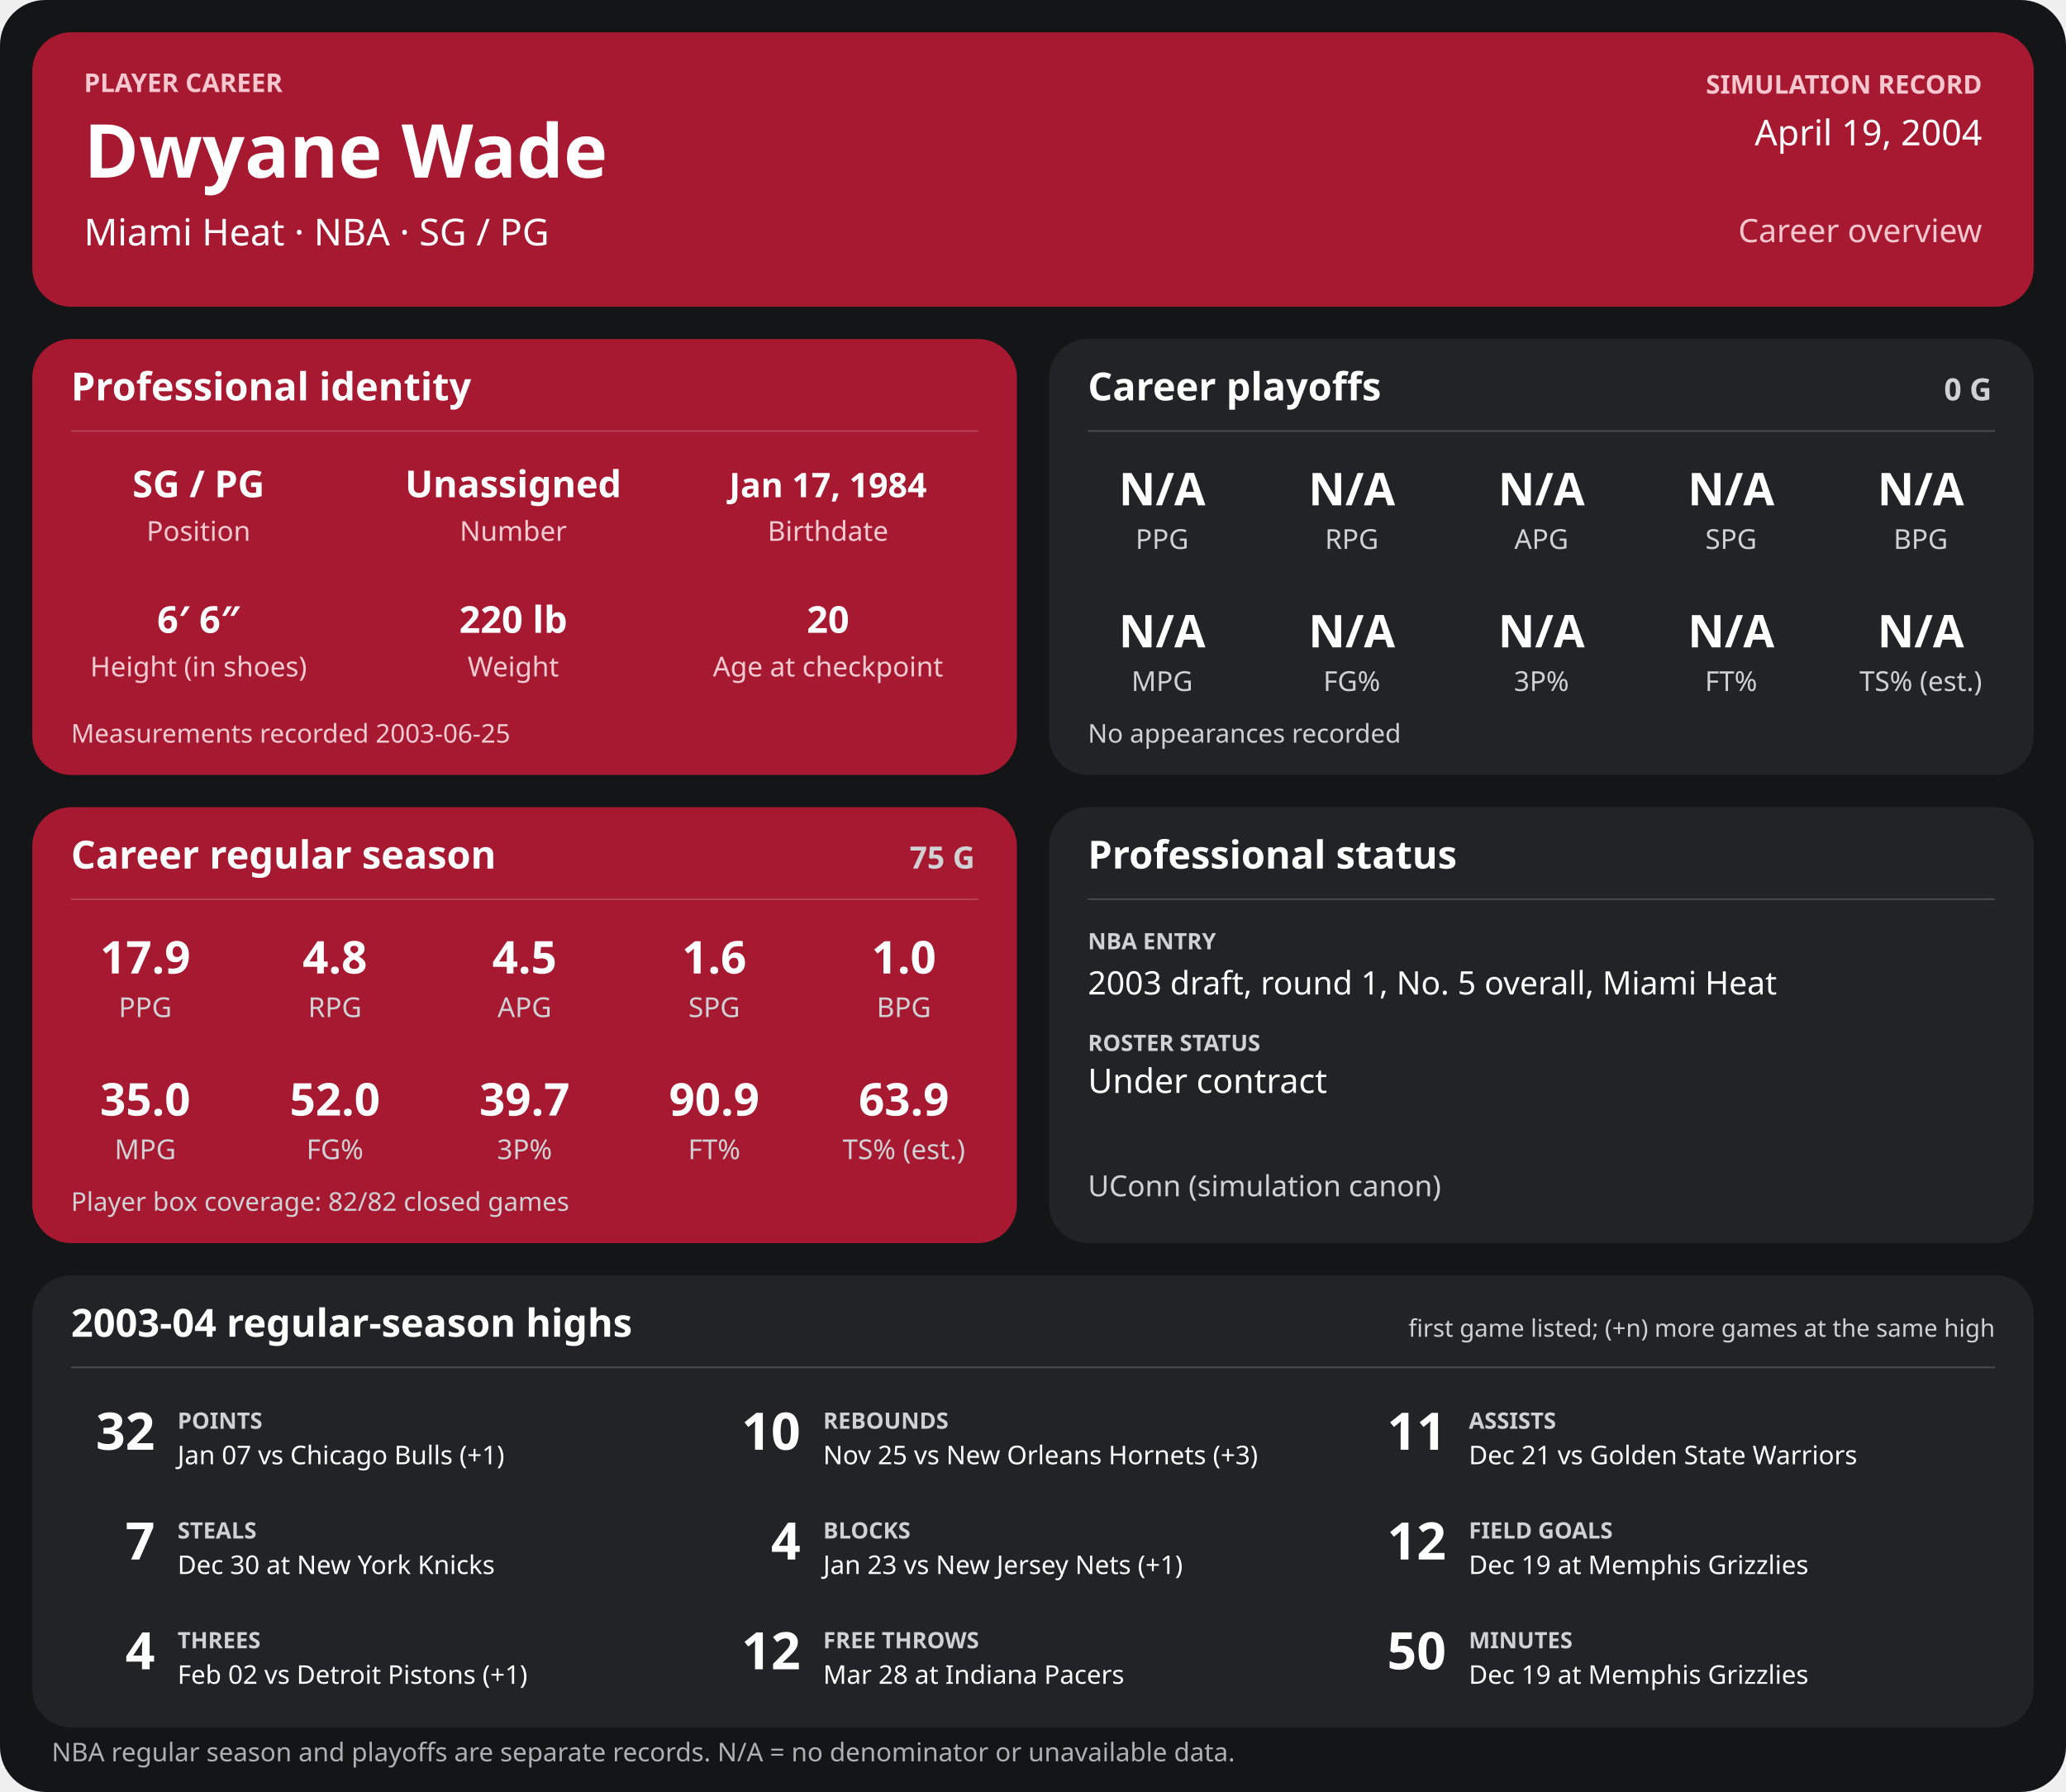
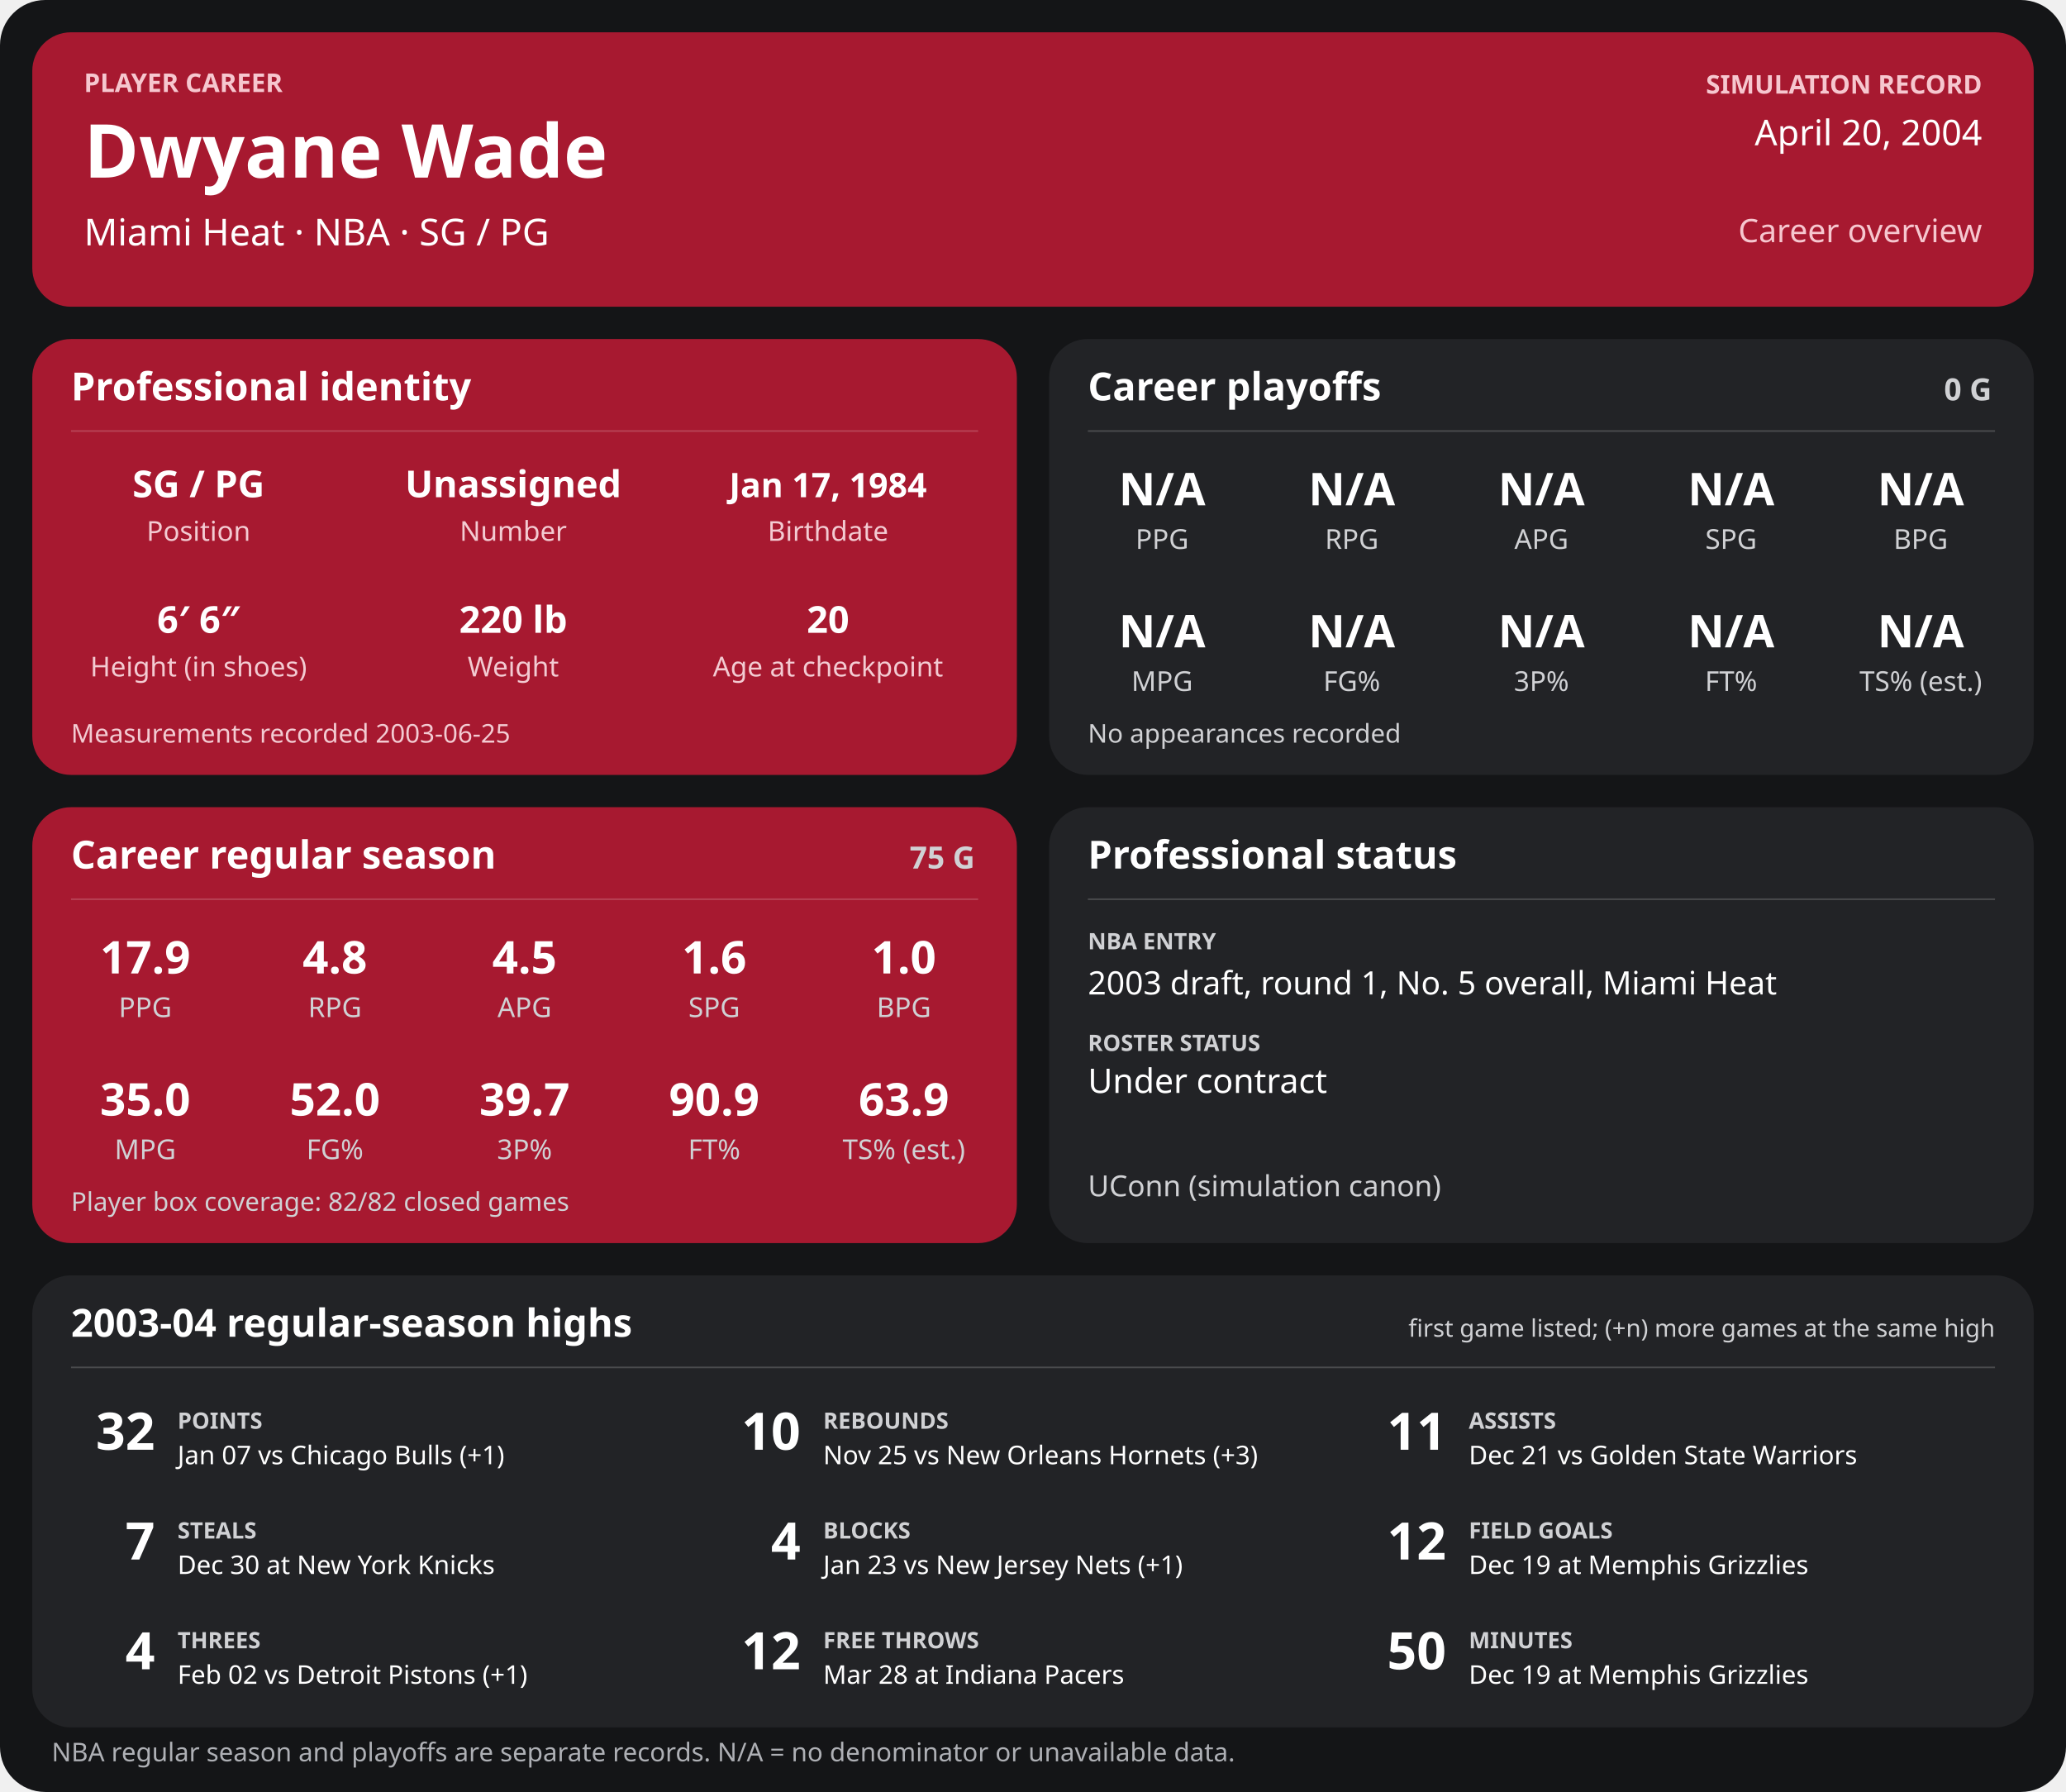
<svg xmlns="http://www.w3.org/2000/svg" width="1280" height="1110" viewBox="0 0 1280 1110" role="img" aria-labelledby="title desc">
  <rect width="1280" height="1110" rx="28" fill="#141517" />
  <g>
    <rect x="20" y="20" width="1240" height="170" rx="24" fill="#a71930" />
    <text x="52" y="57" font-family="sans-serif" fill="#f6c7cf" font-size="16" font-weight="700" text-anchor="start">PLAYER CAREER</text>
    <text x="52" y="110" font-family="sans-serif" fill="#ffffff" font-size="46" font-weight="700" text-anchor="start">Dwyane Wade</text>
    <text x="52" y="152" font-family="sans-serif" fill="#ffffff" font-size="23" font-weight="400" text-anchor="start">Miami Heat  ·  NBA  ·  SG / PG</text>
    <text x="1228" y="58" font-family="sans-serif" fill="#f6c7cf" font-size="16" font-weight="700" text-anchor="end">SIMULATION RECORD</text>
-     <text x="1228" y="90" font-family="sans-serif" fill="#ffffff" font-size="22" font-weight="500" text-anchor="end">April 19, 2004</text>
+     <text x="1228" y="90" font-family="sans-serif" fill="#ffffff" font-size="22" font-weight="500" text-anchor="end">April 20, 2004</text>
    <text x="1228" y="150" font-family="sans-serif" fill="#f6c7cf" font-size="20" font-weight="500" text-anchor="end">Career overview</text>
    <rect x="20" y="210" width="610" height="270" rx="24" fill="#a71930" />
    <text x="44" y="248" font-family="sans-serif" fill="#ffffff" font-size="24" font-weight="700" text-anchor="start">Professional identity</text>
    <line x1="44" y1="267" x2="606" y2="267" stroke="#ffffff" stroke-opacity="0.18" />
    <text x="123" y="308" font-family="sans-serif" fill="#ffffff" font-size="23" font-weight="600" text-anchor="middle">SG / PG</text>
    <text x="123" y="335" font-family="sans-serif" fill="#f3cbd2" font-size="17" font-weight="400" text-anchor="middle">Position</text>
    <text x="318" y="308" font-family="sans-serif" fill="#ffffff" font-size="23" font-weight="600" text-anchor="middle">Unassigned</text>
    <text x="318" y="335" font-family="sans-serif" fill="#f3cbd2" font-size="17" font-weight="400" text-anchor="middle">Number</text>
    <text x="513" y="308" font-family="sans-serif" fill="#ffffff" font-size="21" font-weight="600" text-anchor="middle">Jan 17, 1984</text>
    <text x="513" y="335" font-family="sans-serif" fill="#f3cbd2" font-size="17" font-weight="400" text-anchor="middle">Birthdate</text>
    <text x="123" y="392" font-family="sans-serif" fill="#ffffff" font-size="23" font-weight="600" text-anchor="middle">6′ 6″</text>
    <text x="123" y="419" font-family="sans-serif" fill="#f3cbd2" font-size="17" font-weight="400" text-anchor="middle">Height (in shoes)</text>
    <text x="318" y="392" font-family="sans-serif" fill="#ffffff" font-size="23" font-weight="600" text-anchor="middle">220 lb</text>
    <text x="318" y="419" font-family="sans-serif" fill="#f3cbd2" font-size="17" font-weight="400" text-anchor="middle">Weight</text>
    <text x="513" y="392" font-family="sans-serif" fill="#ffffff" font-size="23" font-weight="600" text-anchor="middle">20</text>
    <text x="513" y="419" font-family="sans-serif" fill="#f3cbd2" font-size="17" font-weight="400" text-anchor="middle">Age at checkpoint</text>
    <text x="44" y="460" font-family="sans-serif" fill="#f3cbd2" font-size="16" font-weight="400" text-anchor="start">Measurements recorded 2003-06-25</text>
    <rect x="650" y="210" width="610" height="270" rx="24" fill="#222326" />
    <text x="674" y="248" font-family="sans-serif" fill="#ffffff" font-size="24" font-weight="700" text-anchor="start">Career playoffs</text>
    <text x="1234" y="248" font-family="sans-serif" fill="#d0d1d4" font-size="19" font-weight="700" text-anchor="end">0 G</text>
    <line x1="674" y1="267" x2="1236" y2="267" stroke="#ffffff" stroke-opacity="0.18" />
    <text x="720.0" y="313" font-family="sans-serif" fill="#ffffff" font-size="28" font-weight="600" text-anchor="middle">N/A</text>
    <text x="720.0" y="340" font-family="sans-serif" fill="#d0d1d4" font-size="17" font-weight="400" text-anchor="middle">PPG</text>
    <text x="837.5" y="313" font-family="sans-serif" fill="#ffffff" font-size="28" font-weight="600" text-anchor="middle">N/A</text>
    <text x="837.5" y="340" font-family="sans-serif" fill="#d0d1d4" font-size="17" font-weight="400" text-anchor="middle">RPG</text>
    <text x="955.0" y="313" font-family="sans-serif" fill="#ffffff" font-size="28" font-weight="600" text-anchor="middle">N/A</text>
    <text x="955.0" y="340" font-family="sans-serif" fill="#d0d1d4" font-size="17" font-weight="400" text-anchor="middle">APG</text>
    <text x="1072.5" y="313" font-family="sans-serif" fill="#ffffff" font-size="28" font-weight="600" text-anchor="middle">N/A</text>
    <text x="1072.5" y="340" font-family="sans-serif" fill="#d0d1d4" font-size="17" font-weight="400" text-anchor="middle">SPG</text>
    <text x="1190.0" y="313" font-family="sans-serif" fill="#ffffff" font-size="28" font-weight="600" text-anchor="middle">N/A</text>
    <text x="1190.0" y="340" font-family="sans-serif" fill="#d0d1d4" font-size="17" font-weight="400" text-anchor="middle">BPG</text>
    <text x="720.0" y="401" font-family="sans-serif" fill="#ffffff" font-size="28" font-weight="600" text-anchor="middle">N/A</text>
    <text x="720.0" y="428" font-family="sans-serif" fill="#d0d1d4" font-size="17" font-weight="400" text-anchor="middle">MPG</text>
    <text x="837.5" y="401" font-family="sans-serif" fill="#ffffff" font-size="28" font-weight="600" text-anchor="middle">N/A</text>
    <text x="837.5" y="428" font-family="sans-serif" fill="#d0d1d4" font-size="17" font-weight="400" text-anchor="middle">FG%</text>
    <text x="955.0" y="401" font-family="sans-serif" fill="#ffffff" font-size="28" font-weight="600" text-anchor="middle">N/A</text>
    <text x="955.0" y="428" font-family="sans-serif" fill="#d0d1d4" font-size="17" font-weight="400" text-anchor="middle">3P%</text>
    <text x="1072.5" y="401" font-family="sans-serif" fill="#ffffff" font-size="28" font-weight="600" text-anchor="middle">N/A</text>
    <text x="1072.5" y="428" font-family="sans-serif" fill="#d0d1d4" font-size="17" font-weight="400" text-anchor="middle">FT%</text>
    <text x="1190.0" y="401" font-family="sans-serif" fill="#ffffff" font-size="28" font-weight="600" text-anchor="middle">N/A</text>
    <text x="1190.0" y="428" font-family="sans-serif" fill="#d0d1d4" font-size="17" font-weight="400" text-anchor="middle">TS% (est.)</text>
    <text x="674" y="460" font-family="sans-serif" fill="#d0d1d4" font-size="16" font-weight="400" text-anchor="start">No appearances recorded</text>
    <rect x="20" y="500" width="610" height="270" rx="24" fill="#a71930" />
    <text x="44" y="538" font-family="sans-serif" fill="#ffffff" font-size="24" font-weight="700" text-anchor="start">Career regular season</text>
    <text x="604" y="538" font-family="sans-serif" fill="#d0d1d4" font-size="19" font-weight="700" text-anchor="end">75 G</text>
    <line x1="44" y1="557" x2="606" y2="557" stroke="#ffffff" stroke-opacity="0.18" />
    <text x="90.0" y="603" font-family="sans-serif" fill="#ffffff" font-size="28" font-weight="600" text-anchor="middle">17.9</text>
    <text x="90.0" y="630" font-family="sans-serif" fill="#d0d1d4" font-size="17" font-weight="400" text-anchor="middle">PPG</text>
    <text x="207.5" y="603" font-family="sans-serif" fill="#ffffff" font-size="28" font-weight="600" text-anchor="middle">4.8</text>
    <text x="207.5" y="630" font-family="sans-serif" fill="#d0d1d4" font-size="17" font-weight="400" text-anchor="middle">RPG</text>
    <text x="325.0" y="603" font-family="sans-serif" fill="#ffffff" font-size="28" font-weight="600" text-anchor="middle">4.5</text>
    <text x="325.0" y="630" font-family="sans-serif" fill="#d0d1d4" font-size="17" font-weight="400" text-anchor="middle">APG</text>
    <text x="442.5" y="603" font-family="sans-serif" fill="#ffffff" font-size="28" font-weight="600" text-anchor="middle">1.6</text>
    <text x="442.5" y="630" font-family="sans-serif" fill="#d0d1d4" font-size="17" font-weight="400" text-anchor="middle">SPG</text>
    <text x="560.0" y="603" font-family="sans-serif" fill="#ffffff" font-size="28" font-weight="600" text-anchor="middle">1.0</text>
    <text x="560.0" y="630" font-family="sans-serif" fill="#d0d1d4" font-size="17" font-weight="400" text-anchor="middle">BPG</text>
    <text x="90.0" y="691" font-family="sans-serif" fill="#ffffff" font-size="28" font-weight="600" text-anchor="middle">35.0</text>
    <text x="90.0" y="718" font-family="sans-serif" fill="#d0d1d4" font-size="17" font-weight="400" text-anchor="middle">MPG</text>
    <text x="207.5" y="691" font-family="sans-serif" fill="#ffffff" font-size="28" font-weight="600" text-anchor="middle">52.0</text>
    <text x="207.5" y="718" font-family="sans-serif" fill="#d0d1d4" font-size="17" font-weight="400" text-anchor="middle">FG%</text>
    <text x="325.0" y="691" font-family="sans-serif" fill="#ffffff" font-size="28" font-weight="600" text-anchor="middle">39.7</text>
    <text x="325.0" y="718" font-family="sans-serif" fill="#d0d1d4" font-size="17" font-weight="400" text-anchor="middle">3P%</text>
    <text x="442.5" y="691" font-family="sans-serif" fill="#ffffff" font-size="28" font-weight="600" text-anchor="middle">90.9</text>
    <text x="442.5" y="718" font-family="sans-serif" fill="#d0d1d4" font-size="17" font-weight="400" text-anchor="middle">FT%</text>
    <text x="560.0" y="691" font-family="sans-serif" fill="#ffffff" font-size="28" font-weight="600" text-anchor="middle">63.9</text>
    <text x="560.0" y="718" font-family="sans-serif" fill="#d0d1d4" font-size="17" font-weight="400" text-anchor="middle">TS% (est.)</text>
    <text x="44" y="750" font-family="sans-serif" fill="#d0d1d4" font-size="16" font-weight="400" text-anchor="start">Player box coverage: 82/82 closed games</text>
    <rect x="650" y="500" width="610" height="270" rx="24" fill="#222326" />
    <text x="674" y="538" font-family="sans-serif" fill="#ffffff" font-size="24" font-weight="700" text-anchor="start">Professional status</text>
    <line x1="674" y1="557" x2="1236" y2="557" stroke="#ffffff" stroke-opacity="0.18" />
    <text x="674" y="588" font-family="sans-serif" fill="#d0d1d4" font-size="14" font-weight="700" text-anchor="start">NBA ENTRY</text>
    <text x="674" y="616" font-family="sans-serif" fill="#ffffff" font-size="20" font-weight="500" text-anchor="start">2003 draft, round 1, No. 5 overall, Miami Heat</text>
    <text x="674" y="651" font-family="sans-serif" fill="#d0d1d4" font-size="14" font-weight="700" text-anchor="start">ROSTER STATUS</text>
    <text x="674" y="677" font-family="sans-serif" fill="#ffffff" font-size="21" font-weight="500" text-anchor="start">Under contract</text>
    <text x="674" y="741" font-family="sans-serif" fill="#d0d1d4" font-size="18" font-weight="400" text-anchor="start">UConn (simulation canon)</text>
    <rect x="20" y="790" width="1240" height="280" rx="24" fill="#222326" />
    <text x="44" y="828" font-family="sans-serif" fill="#ffffff" font-size="24" font-weight="700" text-anchor="start">2003-04 regular-season highs</text>
    <text x="1236" y="828" font-family="sans-serif" fill="#d0d1d4" font-size="15" font-weight="400" text-anchor="end">first game listed; (+n) more games at the same high</text>
    <line x1="44" y1="847" x2="1236" y2="847" stroke="#ffffff" stroke-opacity="0.18" />
    <text x="96" y="898" font-family="sans-serif" fill="#ffffff" font-size="32" font-weight="700" text-anchor="end">32</text>
    <text x="110" y="885" font-family="sans-serif" fill="#d0d1d4" font-size="14" font-weight="700" text-anchor="start">POINTS</text>
    <text x="110" y="907" font-family="sans-serif" fill="#ffffff" font-size="16" font-weight="400" text-anchor="start">Jan 07 vs Chicago Bulls (+1)</text>
    <text x="496" y="898" font-family="sans-serif" fill="#ffffff" font-size="32" font-weight="700" text-anchor="end">10</text>
    <text x="510" y="885" font-family="sans-serif" fill="#d0d1d4" font-size="14" font-weight="700" text-anchor="start">REBOUNDS</text>
    <text x="510" y="907" font-family="sans-serif" fill="#ffffff" font-size="16" font-weight="400" text-anchor="start">Nov 25 vs New Orleans Hornets (+3)</text>
    <text x="896" y="898" font-family="sans-serif" fill="#ffffff" font-size="32" font-weight="700" text-anchor="end">11</text>
    <text x="910" y="885" font-family="sans-serif" fill="#d0d1d4" font-size="14" font-weight="700" text-anchor="start">ASSISTS</text>
    <text x="910" y="907" font-family="sans-serif" fill="#ffffff" font-size="16" font-weight="400" text-anchor="start">Dec 21 vs Golden State Warriors</text>
    <text x="96" y="966" font-family="sans-serif" fill="#ffffff" font-size="32" font-weight="700" text-anchor="end">7</text>
    <text x="110" y="953" font-family="sans-serif" fill="#d0d1d4" font-size="14" font-weight="700" text-anchor="start">STEALS</text>
    <text x="110" y="975" font-family="sans-serif" fill="#ffffff" font-size="16" font-weight="400" text-anchor="start">Dec 30 at New York Knicks</text>
    <text x="496" y="966" font-family="sans-serif" fill="#ffffff" font-size="32" font-weight="700" text-anchor="end">4</text>
    <text x="510" y="953" font-family="sans-serif" fill="#d0d1d4" font-size="14" font-weight="700" text-anchor="start">BLOCKS</text>
    <text x="510" y="975" font-family="sans-serif" fill="#ffffff" font-size="16" font-weight="400" text-anchor="start">Jan 23 vs New Jersey Nets (+1)</text>
    <text x="896" y="966" font-family="sans-serif" fill="#ffffff" font-size="32" font-weight="700" text-anchor="end">12</text>
    <text x="910" y="953" font-family="sans-serif" fill="#d0d1d4" font-size="14" font-weight="700" text-anchor="start">FIELD GOALS</text>
    <text x="910" y="975" font-family="sans-serif" fill="#ffffff" font-size="16" font-weight="400" text-anchor="start">Dec 19 at Memphis Grizzlies</text>
    <text x="96" y="1034" font-family="sans-serif" fill="#ffffff" font-size="32" font-weight="700" text-anchor="end">4</text>
    <text x="110" y="1021" font-family="sans-serif" fill="#d0d1d4" font-size="14" font-weight="700" text-anchor="start">THREES</text>
    <text x="110" y="1043" font-family="sans-serif" fill="#ffffff" font-size="16" font-weight="400" text-anchor="start">Feb 02 vs Detroit Pistons (+1)</text>
    <text x="496" y="1034" font-family="sans-serif" fill="#ffffff" font-size="32" font-weight="700" text-anchor="end">12</text>
    <text x="510" y="1021" font-family="sans-serif" fill="#d0d1d4" font-size="14" font-weight="700" text-anchor="start">FREE THROWS</text>
    <text x="510" y="1043" font-family="sans-serif" fill="#ffffff" font-size="16" font-weight="400" text-anchor="start">Mar 28 at Indiana Pacers</text>
    <text x="896" y="1034" font-family="sans-serif" fill="#ffffff" font-size="32" font-weight="700" text-anchor="end">50</text>
    <text x="910" y="1021" font-family="sans-serif" fill="#d0d1d4" font-size="14" font-weight="700" text-anchor="start">MINUTES</text>
    <text x="910" y="1043" font-family="sans-serif" fill="#ffffff" font-size="16" font-weight="400" text-anchor="start">Dec 19 at Memphis Grizzlies</text>
    <text x="32" y="1091" font-family="sans-serif" fill="#aeb0b5" font-size="16" font-weight="400" text-anchor="start">NBA regular season and playoffs are separate records. N/A = no denominator or unavailable data.</text>
  </g>
</svg>
